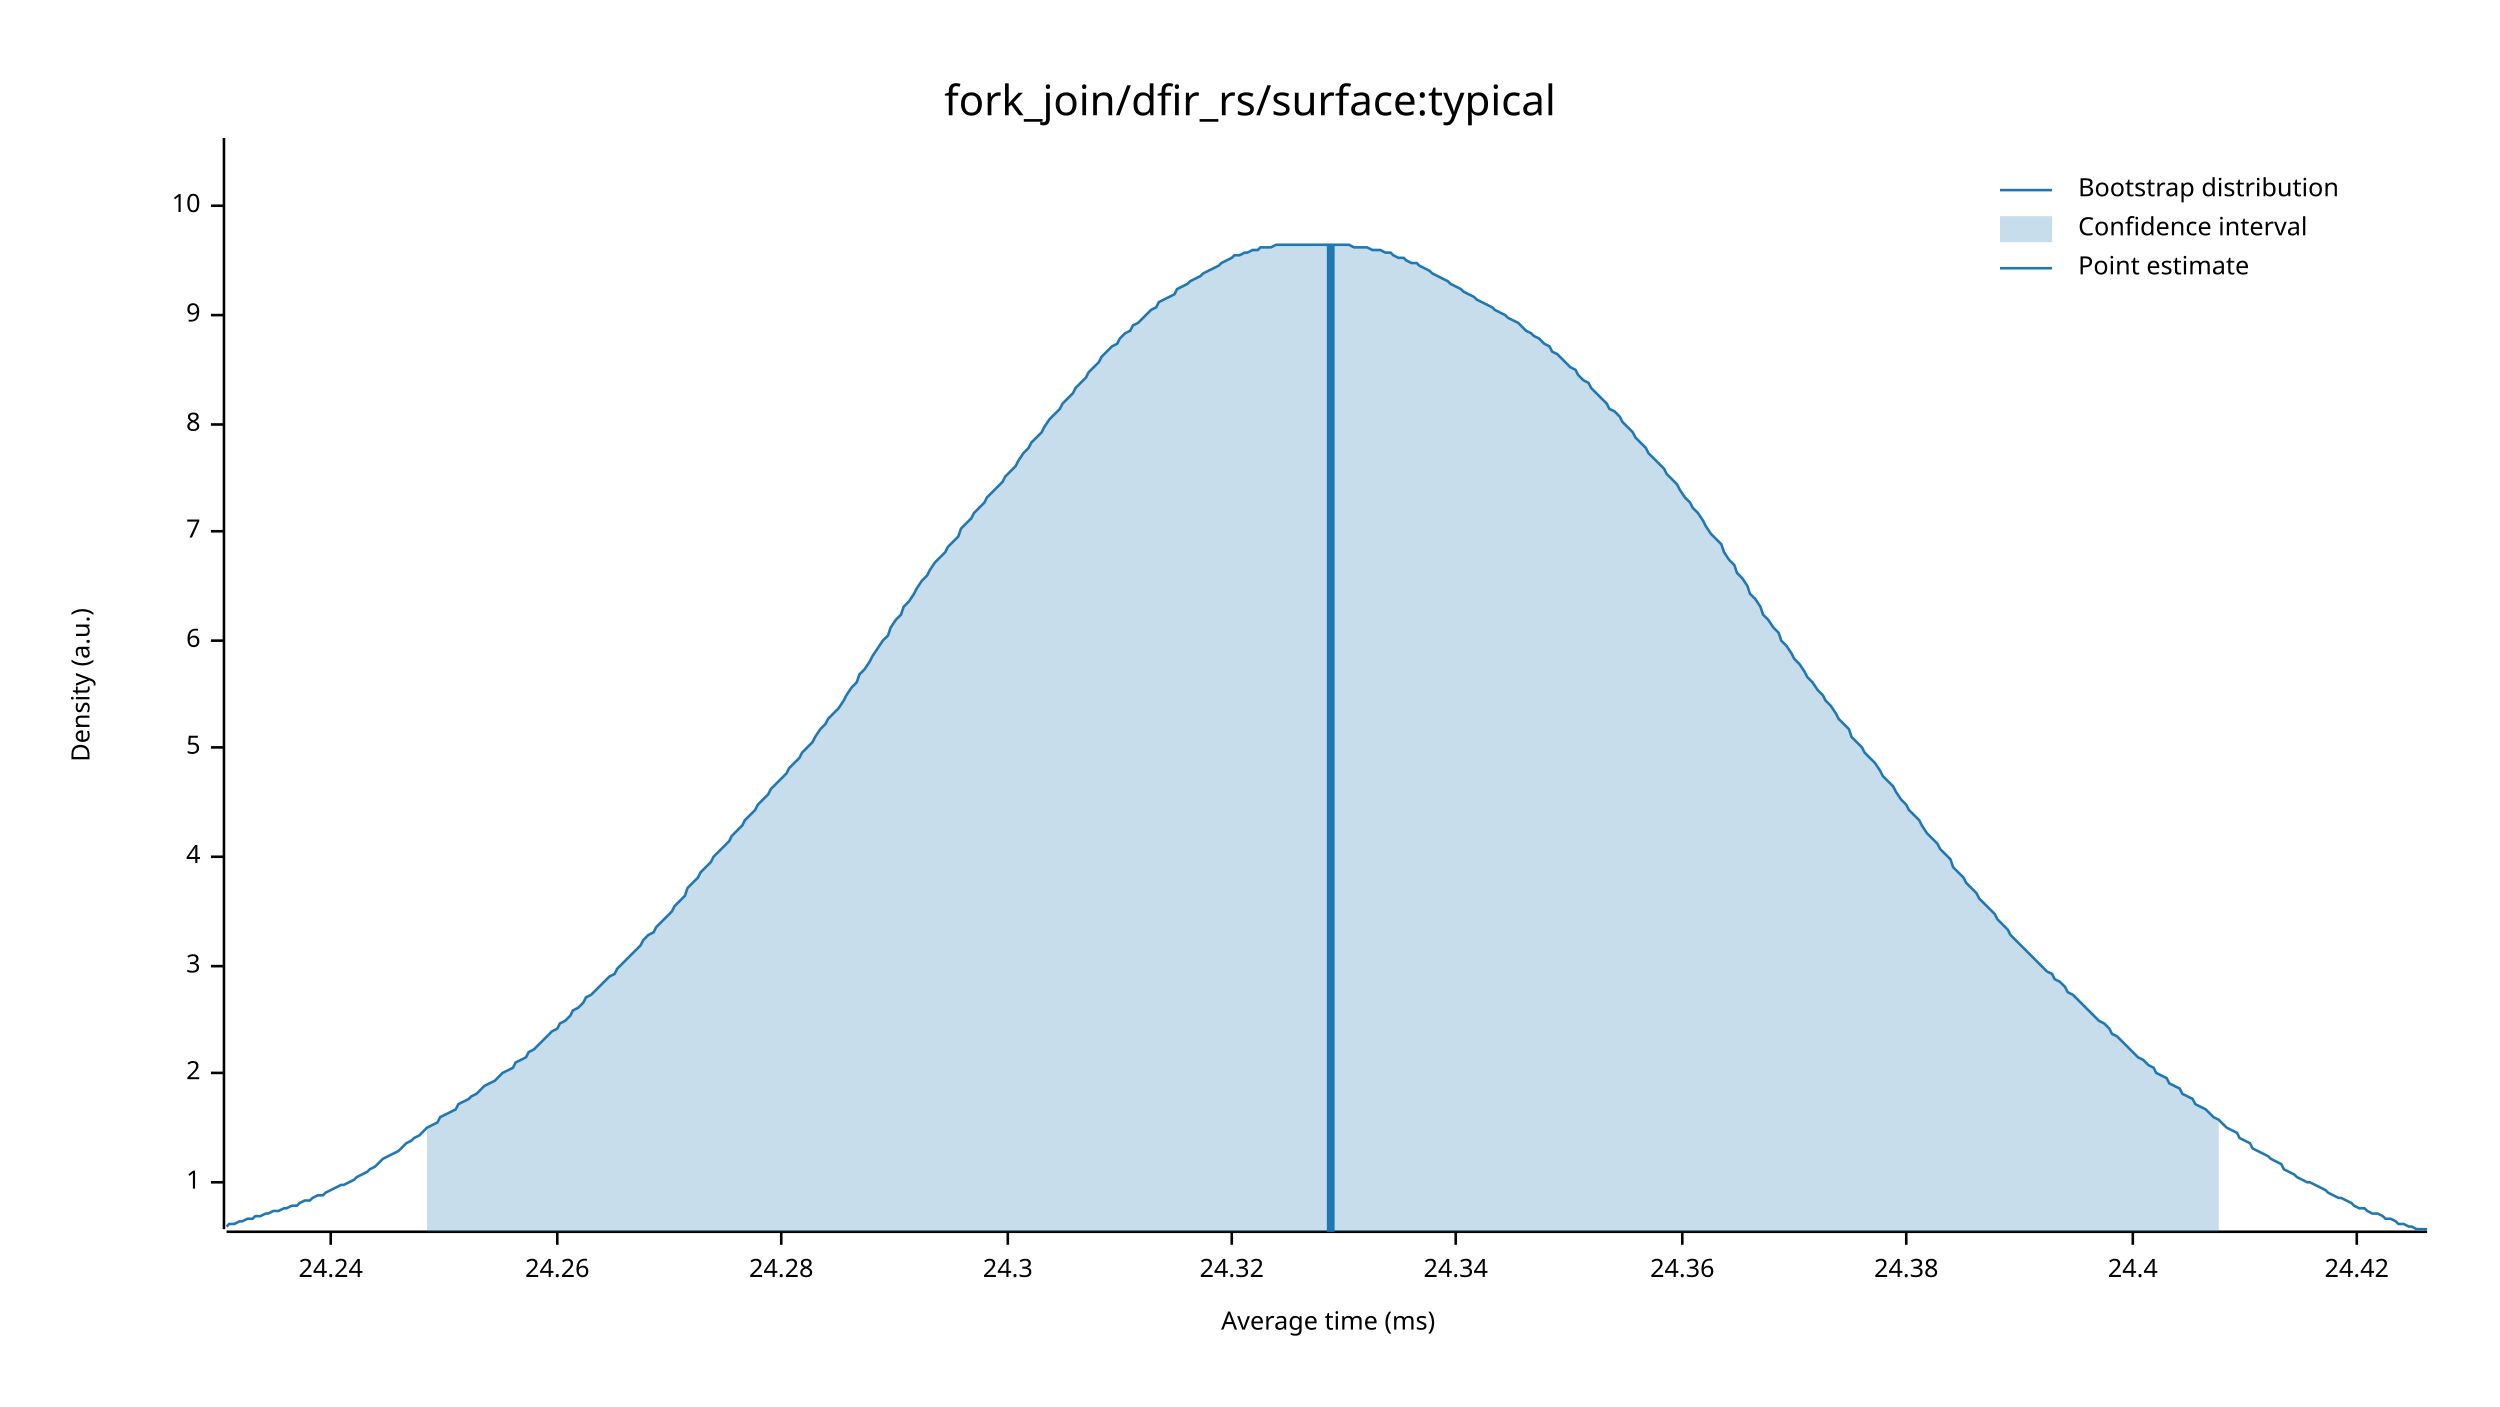
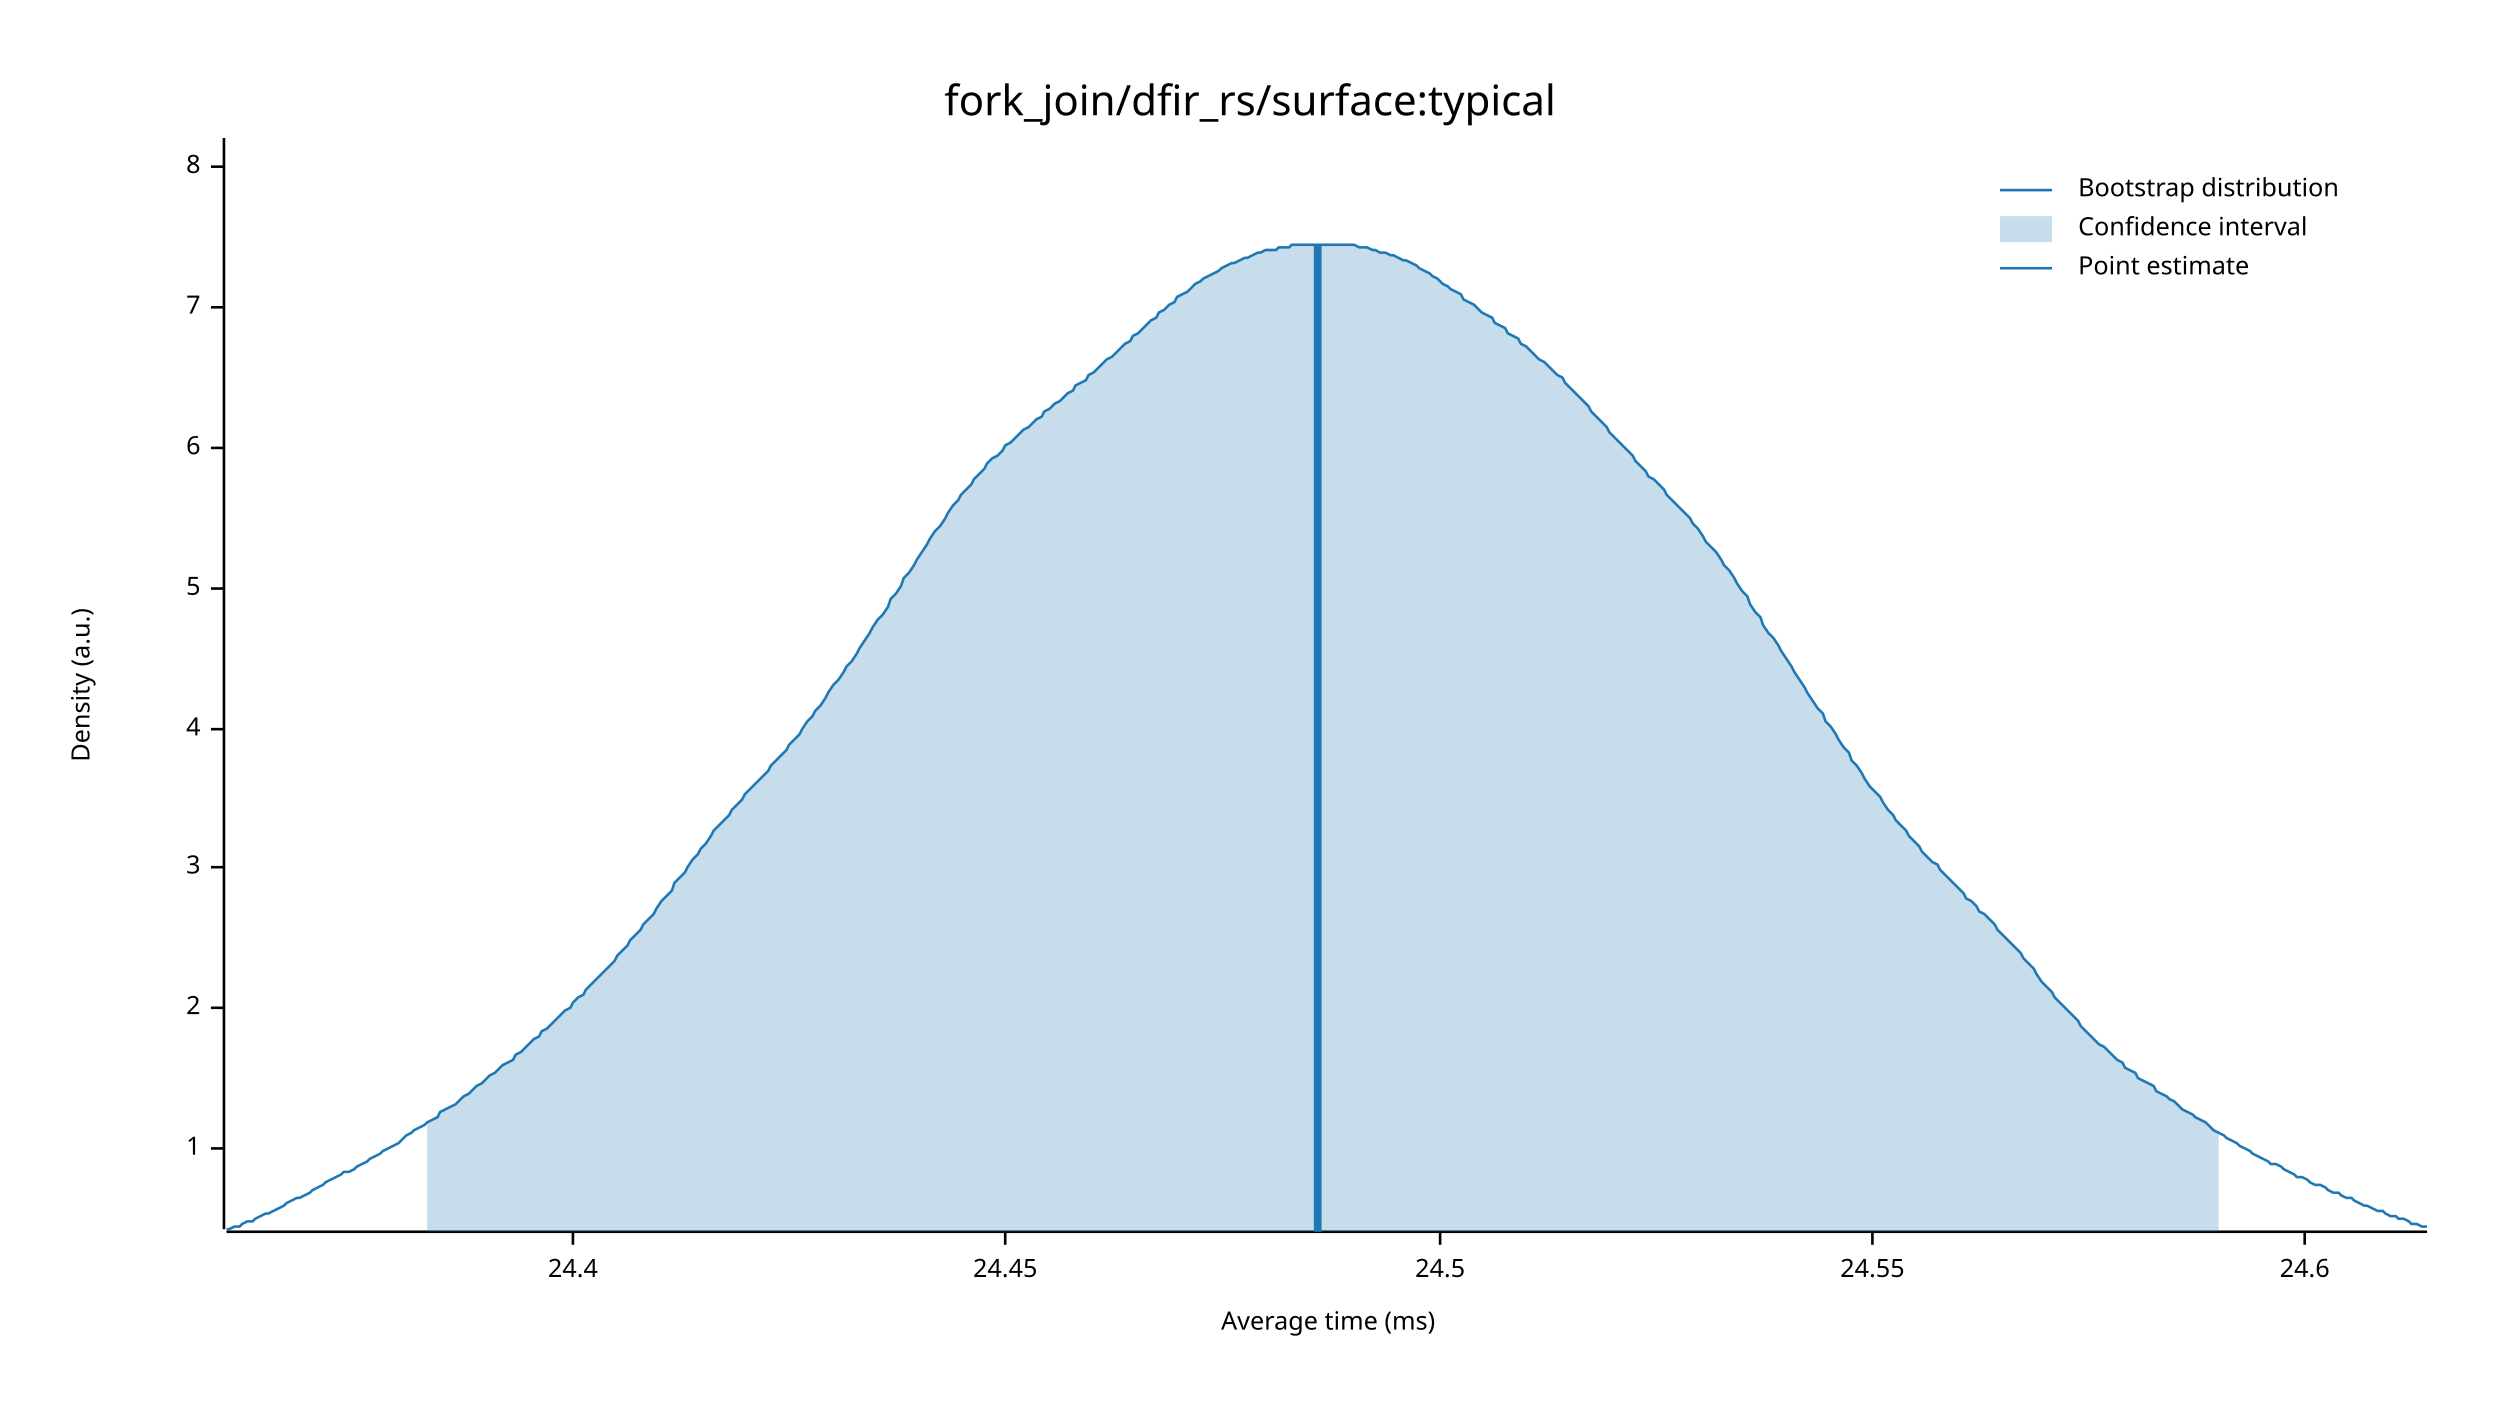
<svg xmlns="http://www.w3.org/2000/svg" width="960" height="540" viewBox="0 0 960 540">
  <text x="480" y="32" dy="0.76em" text-anchor="middle" font-family="sans-serif" font-size="16.129" opacity="1" fill="#000000">
fork_join/dfir_rs/surface:typical
</text>
  <text x="27" y="263" dy="0.76em" text-anchor="middle" font-family="sans-serif" font-size="9.677" opacity="1" fill="#000000" transform="rotate(270, 27, 263)">
Density (a.u.)
</text>
  <text x="510" y="513" dy="-0.5ex" text-anchor="middle" font-family="sans-serif" font-size="9.677" opacity="1" fill="#000000">
Average time (ms)
</text>
  <polyline fill="none" opacity="1" stroke="#000000" stroke-width="1" points="86,53 86,472 " />
-   <text x="77" y="454" dy="0.5ex" text-anchor="end" font-family="sans-serif" font-size="9.677" opacity="1" fill="#000000">
+   <text x="77" y="441" dy="0.5ex" text-anchor="end" font-family="sans-serif" font-size="9.677" opacity="1" fill="#000000">
1
</text>
-   <polyline fill="none" opacity="1" stroke="#000000" stroke-width="1" points="81,454 86,454 " />
-   <text x="77" y="412" dy="0.5ex" text-anchor="end" font-family="sans-serif" font-size="9.677" opacity="1" fill="#000000">
+   <polyline fill="none" opacity="1" stroke="#000000" stroke-width="1" points="81,441 86,441 " />
+   <text x="77" y="387" dy="0.5ex" text-anchor="end" font-family="sans-serif" font-size="9.677" opacity="1" fill="#000000">
2
</text>
-   <polyline fill="none" opacity="1" stroke="#000000" stroke-width="1" points="81,412 86,412 " />
-   <text x="77" y="371" dy="0.5ex" text-anchor="end" font-family="sans-serif" font-size="9.677" opacity="1" fill="#000000">
+   <polyline fill="none" opacity="1" stroke="#000000" stroke-width="1" points="81,387 86,387 " />
+   <text x="77" y="333" dy="0.5ex" text-anchor="end" font-family="sans-serif" font-size="9.677" opacity="1" fill="#000000">
3
</text>
-   <polyline fill="none" opacity="1" stroke="#000000" stroke-width="1" points="81,371 86,371 " />
-   <text x="77" y="329" dy="0.5ex" text-anchor="end" font-family="sans-serif" font-size="9.677" opacity="1" fill="#000000">
+   <polyline fill="none" opacity="1" stroke="#000000" stroke-width="1" points="81,333 86,333 " />
+   <text x="77" y="280" dy="0.5ex" text-anchor="end" font-family="sans-serif" font-size="9.677" opacity="1" fill="#000000">
4
</text>
-   <polyline fill="none" opacity="1" stroke="#000000" stroke-width="1" points="81,329 86,329 " />
-   <text x="77" y="287" dy="0.5ex" text-anchor="end" font-family="sans-serif" font-size="9.677" opacity="1" fill="#000000">
+   <polyline fill="none" opacity="1" stroke="#000000" stroke-width="1" points="81,280 86,280 " />
+   <text x="77" y="226" dy="0.5ex" text-anchor="end" font-family="sans-serif" font-size="9.677" opacity="1" fill="#000000">
5
</text>
-   <polyline fill="none" opacity="1" stroke="#000000" stroke-width="1" points="81,287 86,287 " />
-   <text x="77" y="246" dy="0.5ex" text-anchor="end" font-family="sans-serif" font-size="9.677" opacity="1" fill="#000000">
+   <polyline fill="none" opacity="1" stroke="#000000" stroke-width="1" points="81,226 86,226 " />
+   <text x="77" y="172" dy="0.5ex" text-anchor="end" font-family="sans-serif" font-size="9.677" opacity="1" fill="#000000">
6
</text>
-   <polyline fill="none" opacity="1" stroke="#000000" stroke-width="1" points="81,246 86,246 " />
-   <text x="77" y="204" dy="0.5ex" text-anchor="end" font-family="sans-serif" font-size="9.677" opacity="1" fill="#000000">
+   <polyline fill="none" opacity="1" stroke="#000000" stroke-width="1" points="81,172 86,172 " />
+   <text x="77" y="118" dy="0.5ex" text-anchor="end" font-family="sans-serif" font-size="9.677" opacity="1" fill="#000000">
7
</text>
-   <polyline fill="none" opacity="1" stroke="#000000" stroke-width="1" points="81,204 86,204 " />
-   <text x="77" y="163" dy="0.5ex" text-anchor="end" font-family="sans-serif" font-size="9.677" opacity="1" fill="#000000">
+   <polyline fill="none" opacity="1" stroke="#000000" stroke-width="1" points="81,118 86,118 " />
+   <text x="77" y="64" dy="0.5ex" text-anchor="end" font-family="sans-serif" font-size="9.677" opacity="1" fill="#000000">
8
</text>
-   <polyline fill="none" opacity="1" stroke="#000000" stroke-width="1" points="81,163 86,163 " />
-   <text x="77" y="121" dy="0.5ex" text-anchor="end" font-family="sans-serif" font-size="9.677" opacity="1" fill="#000000">
- 9
- </text>
-   <polyline fill="none" opacity="1" stroke="#000000" stroke-width="1" points="81,121 86,121 " />
-   <text x="77" y="79" dy="0.5ex" text-anchor="end" font-family="sans-serif" font-size="9.677" opacity="1" fill="#000000">
- 10
- </text>
-   <polyline fill="none" opacity="1" stroke="#000000" stroke-width="1" points="81,79 86,79 " />
+   <polyline fill="none" opacity="1" stroke="#000000" stroke-width="1" points="81,64 86,64 " />
  <polyline fill="none" opacity="1" stroke="#000000" stroke-width="1" points="87,473 932,473 " />
-   <text x="127" y="483" dy="0.76em" text-anchor="middle" font-family="sans-serif" font-size="9.677" opacity="1" fill="#000000">
- 24.24
- </text>
-   <polyline fill="none" opacity="1" stroke="#000000" stroke-width="1" points="127,473 127,478 " />
-   <text x="214" y="483" dy="0.76em" text-anchor="middle" font-family="sans-serif" font-size="9.677" opacity="1" fill="#000000">
- 24.26
- </text>
-   <polyline fill="none" opacity="1" stroke="#000000" stroke-width="1" points="214,473 214,478 " />
-   <text x="300" y="483" dy="0.76em" text-anchor="middle" font-family="sans-serif" font-size="9.677" opacity="1" fill="#000000">
- 24.28
- </text>
-   <polyline fill="none" opacity="1" stroke="#000000" stroke-width="1" points="300,473 300,478 " />
-   <text x="387" y="483" dy="0.76em" text-anchor="middle" font-family="sans-serif" font-size="9.677" opacity="1" fill="#000000">
- 24.3
- </text>
-   <polyline fill="none" opacity="1" stroke="#000000" stroke-width="1" points="387,473 387,478 " />
-   <text x="473" y="483" dy="0.76em" text-anchor="middle" font-family="sans-serif" font-size="9.677" opacity="1" fill="#000000">
- 24.32
- </text>
-   <polyline fill="none" opacity="1" stroke="#000000" stroke-width="1" points="473,473 473,478 " />
-   <text x="559" y="483" dy="0.76em" text-anchor="middle" font-family="sans-serif" font-size="9.677" opacity="1" fill="#000000">
- 24.34
- </text>
-   <polyline fill="none" opacity="1" stroke="#000000" stroke-width="1" points="559,473 559,478 " />
-   <text x="646" y="483" dy="0.76em" text-anchor="middle" font-family="sans-serif" font-size="9.677" opacity="1" fill="#000000">
- 24.36
- </text>
-   <polyline fill="none" opacity="1" stroke="#000000" stroke-width="1" points="646,473 646,478 " />
-   <text x="732" y="483" dy="0.76em" text-anchor="middle" font-family="sans-serif" font-size="9.677" opacity="1" fill="#000000">
- 24.38
- </text>
-   <polyline fill="none" opacity="1" stroke="#000000" stroke-width="1" points="732,473 732,478 " />
-   <text x="819" y="483" dy="0.76em" text-anchor="middle" font-family="sans-serif" font-size="9.677" opacity="1" fill="#000000">
+   <text x="220" y="483" dy="0.76em" text-anchor="middle" font-family="sans-serif" font-size="9.677" opacity="1" fill="#000000">
24.4
</text>
-   <polyline fill="none" opacity="1" stroke="#000000" stroke-width="1" points="819,473 819,478 " />
-   <text x="905" y="483" dy="0.76em" text-anchor="middle" font-family="sans-serif" font-size="9.677" opacity="1" fill="#000000">
- 24.42
+   <polyline fill="none" opacity="1" stroke="#000000" stroke-width="1" points="220,473 220,478 " />
+   <text x="386" y="483" dy="0.76em" text-anchor="middle" font-family="sans-serif" font-size="9.677" opacity="1" fill="#000000">
+ 24.45
</text>
-   <polyline fill="none" opacity="1" stroke="#000000" stroke-width="1" points="905,473 905,478 " />
-   <polyline fill="none" opacity="1" stroke="#1F78B4" stroke-width="1" points="87,471 88,470 90,470 92,469 93,469 95,468 97,468 98,467 100,467 102,466 103,466 105,465 107,465 109,464 110,464 112,463 114,463 115,462 117,461 119,461 120,460 122,459 124,459 125,458 127,457 129,456 131,455 132,455 134,454 136,453 137,452 139,451 141,450 142,449 144,448 146,446 147,445 149,444 151,443 153,442 154,441 156,439 158,438 159,437 161,436 163,434 164,433 166,432 168,431 169,429 171,428 173,427 175,426 176,424 178,423 180,422 181,421 183,420 185,418 186,417 188,416 190,415 191,414 193,412 195,411 197,410 198,408 200,407 202,406 203,404 205,403 207,401 208,400 210,398 212,396 214,395 215,393 217,392 219,390 220,388 222,387 224,385 225,383 227,382 229,380 230,379 232,377 234,375 236,374 237,372 239,370 241,368 242,367 244,365 246,363 247,361 249,359 251,358 252,356 254,354 256,352 258,350 259,348 261,346 263,344 264,341 266,339 268,337 269,335 271,333 273,331 274,329 276,327 278,325 280,323 281,321 283,319 285,317 286,315 288,313 290,311 291,309 293,307 295,305 296,303 298,301 300,299 302,297 303,295 305,293 307,291 308,289 310,287 312,285 313,283 315,280 317,278 318,276 320,274 322,272 324,269 325,267 327,264 329,262 330,259 332,257 334,254 335,252 337,249 339,246 341,244 342,241 344,238 346,236 347,233 349,231 351,228 352,226 354,223 356,221 357,219 359,216 361,214 363,212 364,210 366,208 368,206 369,203 371,201 373,199 374,197 376,195 378,193 379,191 381,189 383,187 385,185 386,183 388,181 390,179 391,177 393,174 395,172 396,170 398,168 400,166 401,164 403,161 405,159 407,157 408,155 410,153 412,151 413,149 415,147 417,145 418,143 420,141 422,139 423,137 425,135 427,133 429,132 430,130 432,128 434,127 435,125 437,124 439,122 440,121 442,119 444,118 445,116 447,115 449,114 451,113 452,111 454,110 456,109 457,108 459,107 461,106 462,105 464,104 466,103 468,102 469,101 471,100 473,99 474,98 476,98 478,97 479,97 481,96 483,96 484,95 486,95 488,95 490,94 491,94 493,94 495,94 496,94 498,94 500,94 501,94 503,94 505,94 506,94 508,94 510,94 512,94 513,94 515,94 517,94 518,94 520,95 522,95 523,95 525,95 527,96 528,96 530,96 532,97 534,97 535,98 537,99 539,99 540,100 542,101 544,101 545,102 547,103 549,104 550,105 552,106 554,107 556,108 557,109 559,110 561,111 562,112 564,113 566,114 567,115 569,116 571,117 573,118 574,119 576,120 578,121 579,122 581,123 583,124 584,125 586,127 588,128 589,129 591,130 593,132 595,133 596,135 598,136 600,138 601,139 603,141 605,142 606,144 608,146 610,147 611,149 613,151 615,153 617,155 618,157 620,158 622,160 623,162 625,164 627,166 628,168 630,170 632,172 633,174 635,176 637,178 639,180 640,182 642,184 644,186 645,188 647,191 649,193 650,195 652,197 654,200 655,202 657,205 659,207 661,209 662,212 664,215 666,217 667,220 669,222 671,225 672,228 674,230 676,233 677,236 679,238 681,241 683,243 684,246 686,248 688,251 689,253 691,255 693,258 694,260 696,262 698,265 700,267 701,269 703,271 705,274 706,276 708,278 710,280 711,283 713,285 715,287 716,289 718,291 720,293 722,296 723,298 725,300 727,302 728,304 730,307 732,309 733,311 735,313 737,315 738,317 740,320 742,322 744,324 745,326 747,328 749,330 750,333 752,335 754,337 755,339 757,341 759,343 760,345 762,347 764,349 766,351 767,353 769,355 771,357 772,359 774,361 776,363 777,364 779,366 781,368 782,369 784,371 786,373 788,374 789,376 791,377 793,379 794,381 796,382 798,384 799,385 801,387 803,389 804,390 806,392 808,393 810,395 811,397 813,398 815,400 816,401 818,403 820,405 821,406 823,407 825,409 827,410 828,412 830,413 832,414 833,416 835,417 837,418 838,420 840,421 842,422 843,424 845,425 847,426 849,428 850,429 852,430 854,432 855,433 857,434 859,435 860,437 862,438 864,439 865,441 867,442 869,443 871,444 872,445 874,446 876,447 877,449 879,450 881,451 882,452 884,453 886,454 887,454 889,455 891,456 893,457 894,458 896,459 898,460 899,460 901,461 903,462 904,463 906,464 908,464 909,465 911,466 913,466 915,467 916,468 918,468 920,469 921,470 923,470 925,471 926,471 928,472 930,472 932,472 " />
-   <polygon opacity="0.25" fill="#1F78B4" points="164,433 166,432 168,431 169,429 171,428 173,427 175,426 176,424 178,423 180,422 181,421 183,420 185,418 186,417 188,416 190,415 191,414 193,412 195,411 197,410 198,408 200,407 202,406 203,404 205,403 207,401 208,400 210,398 212,396 214,395 215,393 217,392 219,390 220,388 222,387 224,385 225,383 227,382 229,380 230,379 232,377 234,375 236,374 237,372 239,370 241,368 242,367 244,365 246,363 247,361 249,359 251,358 252,356 254,354 256,352 258,350 259,348 261,346 263,344 264,341 266,339 268,337 269,335 271,333 273,331 274,329 276,327 278,325 280,323 281,321 283,319 285,317 286,315 288,313 290,311 291,309 293,307 295,305 296,303 298,301 300,299 302,297 303,295 305,293 307,291 308,289 310,287 312,285 313,283 315,280 317,278 318,276 320,274 322,272 324,269 325,267 327,264 329,262 330,259 332,257 334,254 335,252 337,249 339,246 341,244 342,241 344,238 346,236 347,233 349,231 351,228 352,226 354,223 356,221 357,219 359,216 361,214 363,212 364,210 366,208 368,206 369,203 371,201 373,199 374,197 376,195 378,193 379,191 381,189 383,187 385,185 386,183 388,181 390,179 391,177 393,174 395,172 396,170 398,168 400,166 401,164 403,161 405,159 407,157 408,155 410,153 412,151 413,149 415,147 417,145 418,143 420,141 422,139 423,137 425,135 427,133 429,132 430,130 432,128 434,127 435,125 437,124 439,122 440,121 442,119 444,118 445,116 447,115 449,114 451,113 452,111 454,110 456,109 457,108 459,107 461,106 462,105 464,104 466,103 468,102 469,101 471,100 473,99 474,98 476,98 478,97 479,97 481,96 483,96 484,95 486,95 488,95 490,94 491,94 493,94 495,94 496,94 498,94 500,94 501,94 503,94 505,94 506,94 508,94 510,94 512,94 513,94 515,94 517,94 518,94 520,95 522,95 523,95 525,95 527,96 528,96 530,96 532,97 534,97 535,98 537,99 539,99 540,100 542,101 544,101 545,102 547,103 549,104 550,105 552,106 554,107 556,108 557,109 559,110 561,111 562,112 564,113 566,114 567,115 569,116 571,117 573,118 574,119 576,120 578,121 579,122 581,123 583,124 584,125 586,127 588,128 589,129 591,130 593,132 595,133 596,135 598,136 600,138 601,139 603,141 605,142 606,144 608,146 610,147 611,149 613,151 615,153 617,155 618,157 620,158 622,160 623,162 625,164 627,166 628,168 630,170 632,172 633,174 635,176 637,178 639,180 640,182 642,184 644,186 645,188 647,191 649,193 650,195 652,197 654,200 655,202 657,205 659,207 661,209 662,212 664,215 666,217 667,220 669,222 671,225 672,228 674,230 676,233 677,236 679,238 681,241 683,243 684,246 686,248 688,251 689,253 691,255 693,258 694,260 696,262 698,265 700,267 701,269 703,271 705,274 706,276 708,278 710,280 711,283 713,285 715,287 716,289 718,291 720,293 722,296 723,298 725,300 727,302 728,304 730,307 732,309 733,311 735,313 737,315 738,317 740,320 742,322 744,324 745,326 747,328 749,330 750,333 752,335 754,337 755,339 757,341 759,343 760,345 762,347 764,349 766,351 767,353 769,355 771,357 772,359 774,361 776,363 777,364 779,366 781,368 782,369 784,371 786,373 788,374 789,376 791,377 793,379 794,381 796,382 798,384 799,385 801,387 803,389 804,390 806,392 808,393 810,395 811,397 813,398 815,400 816,401 818,403 820,405 821,406 823,407 825,409 827,410 828,412 830,413 832,414 833,416 835,417 837,418 838,420 840,421 842,422 843,424 845,425 847,426 849,428 850,429 852,430 852,473 164,473 " />
-   <polyline fill="none" opacity="1" stroke="#1F78B4" stroke-width="3" points="511,473 511,94 " />
+   <polyline fill="none" opacity="1" stroke="#000000" stroke-width="1" points="386,473 386,478 " />
+   <text x="553" y="483" dy="0.76em" text-anchor="middle" font-family="sans-serif" font-size="9.677" opacity="1" fill="#000000">
+ 24.5
+ </text>
+   <polyline fill="none" opacity="1" stroke="#000000" stroke-width="1" points="553,473 553,478 " />
+   <text x="719" y="483" dy="0.76em" text-anchor="middle" font-family="sans-serif" font-size="9.677" opacity="1" fill="#000000">
+ 24.55
+ </text>
+   <polyline fill="none" opacity="1" stroke="#000000" stroke-width="1" points="719,473 719,478 " />
+   <text x="885" y="483" dy="0.76em" text-anchor="middle" font-family="sans-serif" font-size="9.677" opacity="1" fill="#000000">
+ 24.6
+ </text>
+   <polyline fill="none" opacity="1" stroke="#000000" stroke-width="1" points="885,473 885,478 " />
+   <polyline fill="none" opacity="1" stroke="#1F78B4" stroke-width="1" points="87,472 88,472 90,471 92,471 93,470 95,469 97,469 98,468 100,467 102,466 103,466 105,465 107,464 109,463 110,462 112,461 114,460 115,460 117,459 119,458 120,457 122,456 124,455 125,454 127,453 129,452 131,451 132,450 134,450 136,449 137,448 139,447 141,446 142,445 144,444 146,443 147,442 149,441 151,440 153,439 154,438 156,436 158,435 159,434 161,433 163,432 164,431 166,430 168,429 169,427 171,426 173,425 175,424 176,423 178,421 180,420 181,419 183,417 185,416 186,415 188,413 190,412 191,411 193,409 195,408 197,407 198,405 200,404 202,402 203,401 205,399 207,398 208,396 210,395 212,393 214,391 215,390 217,388 219,387 220,385 222,383 224,382 225,380 227,378 229,376 230,375 232,373 234,371 236,369 237,367 239,365 241,363 242,361 244,359 246,357 247,355 249,353 251,351 252,349 254,346 256,344 258,342 259,339 261,337 263,335 264,333 266,330 268,328 269,326 271,324 273,321 274,319 276,317 278,315 280,313 281,311 283,309 285,307 286,305 288,303 290,301 291,300 293,298 295,296 296,294 298,292 300,290 302,288 303,286 305,284 307,282 308,280 310,277 312,275 313,273 315,271 317,268 318,266 320,263 322,261 324,258 325,256 327,254 329,251 330,249 332,246 334,243 335,241 337,238 339,236 341,233 342,230 344,228 346,225 347,222 349,220 351,217 352,215 354,212 356,209 357,207 359,204 361,202 363,199 364,197 366,194 368,192 369,190 371,188 373,186 374,184 376,182 378,180 379,178 381,176 383,175 385,173 386,171 388,170 390,168 391,167 393,165 395,164 396,163 398,161 400,160 401,158 403,157 405,155 407,154 408,153 410,151 412,150 413,148 415,147 417,146 418,144 420,143 422,141 423,140 425,138 427,137 429,135 430,134 432,132 434,131 435,129 437,128 439,126 440,125 442,123 444,122 445,120 447,119 449,117 451,116 452,114 454,113 456,112 457,111 459,109 461,108 462,107 464,106 466,105 468,104 469,103 471,102 473,101 474,101 476,100 478,99 479,99 481,98 483,97 484,97 486,96 488,96 490,96 491,95 493,95 495,95 496,94 498,94 500,94 501,94 503,94 505,94 506,94 508,94 510,94 512,94 513,94 515,94 517,94 518,94 520,94 522,95 523,95 525,95 527,96 528,96 530,97 532,97 534,98 535,98 537,99 539,100 540,100 542,101 544,102 545,103 547,104 549,105 550,106 552,107 554,109 556,110 557,111 559,112 561,113 562,115 564,116 566,117 567,118 569,120 571,121 573,122 574,124 576,125 578,126 579,128 581,129 583,130 584,132 586,133 588,135 589,136 591,138 593,139 595,141 596,142 598,144 600,145 601,147 603,149 605,151 606,152 608,154 610,156 611,158 613,160 615,162 617,164 618,166 620,168 622,170 623,171 625,173 627,175 628,177 630,179 632,181 633,183 635,184 637,186 639,188 640,190 642,192 644,194 645,195 647,197 649,199 650,201 652,203 654,206 655,208 657,210 659,212 661,215 662,217 664,219 666,222 667,224 669,227 671,229 672,232 674,235 676,237 677,240 679,243 681,245 683,248 684,250 686,253 688,256 689,258 691,261 693,264 694,266 696,269 698,272 700,274 701,277 703,279 705,282 706,284 708,287 710,289 711,292 713,294 715,297 716,299 718,302 720,304 722,306 723,308 725,311 727,313 728,315 730,317 732,319 733,321 735,323 737,325 738,327 740,329 742,331 744,332 745,334 747,336 749,338 750,339 752,341 754,343 755,345 757,346 759,348 760,350 762,351 764,353 766,355 767,357 769,359 771,361 772,362 774,364 776,366 777,368 779,370 781,372 782,374 784,377 786,379 788,381 789,383 791,385 793,387 794,388 796,390 798,392 799,394 801,396 803,398 804,399 806,401 808,402 810,404 811,405 813,407 815,408 816,410 818,411 820,412 821,414 823,415 825,416 827,417 828,419 830,420 832,421 833,422 835,423 837,425 838,426 840,427 842,428 843,429 845,430 847,431 849,433 850,434 852,435 854,436 855,437 857,438 859,439 860,440 862,441 864,442 865,443 867,444 869,445 871,446 872,447 874,447 876,448 877,449 879,450 881,451 882,452 884,452 886,453 887,454 889,455 891,455 893,456 894,457 896,458 898,458 899,459 901,460 903,460 904,461 906,462 908,463 909,463 911,464 913,465 915,465 916,466 918,467 920,467 921,468 923,468 925,469 926,470 928,470 930,471 932,471 " />
+   <polygon opacity="0.25" fill="#1F78B4" points="164,431 166,430 168,429 169,427 171,426 173,425 175,424 176,423 178,421 180,420 181,419 183,417 185,416 186,415 188,413 190,412 191,411 193,409 195,408 197,407 198,405 200,404 202,402 203,401 205,399 207,398 208,396 210,395 212,393 214,391 215,390 217,388 219,387 220,385 222,383 224,382 225,380 227,378 229,376 230,375 232,373 234,371 236,369 237,367 239,365 241,363 242,361 244,359 246,357 247,355 249,353 251,351 252,349 254,346 256,344 258,342 259,339 261,337 263,335 264,333 266,330 268,328 269,326 271,324 273,321 274,319 276,317 278,315 280,313 281,311 283,309 285,307 286,305 288,303 290,301 291,300 293,298 295,296 296,294 298,292 300,290 302,288 303,286 305,284 307,282 308,280 310,277 312,275 313,273 315,271 317,268 318,266 320,263 322,261 324,258 325,256 327,254 329,251 330,249 332,246 334,243 335,241 337,238 339,236 341,233 342,230 344,228 346,225 347,222 349,220 351,217 352,215 354,212 356,209 357,207 359,204 361,202 363,199 364,197 366,194 368,192 369,190 371,188 373,186 374,184 376,182 378,180 379,178 381,176 383,175 385,173 386,171 388,170 390,168 391,167 393,165 395,164 396,163 398,161 400,160 401,158 403,157 405,155 407,154 408,153 410,151 412,150 413,148 415,147 417,146 418,144 420,143 422,141 423,140 425,138 427,137 429,135 430,134 432,132 434,131 435,129 437,128 439,126 440,125 442,123 444,122 445,120 447,119 449,117 451,116 452,114 454,113 456,112 457,111 459,109 461,108 462,107 464,106 466,105 468,104 469,103 471,102 473,101 474,101 476,100 478,99 479,99 481,98 483,97 484,97 486,96 488,96 490,96 491,95 493,95 495,95 496,94 498,94 500,94 501,94 503,94 505,94 506,94 508,94 510,94 512,94 513,94 515,94 517,94 518,94 520,94 522,95 523,95 525,95 527,96 528,96 530,97 532,97 534,98 535,98 537,99 539,100 540,100 542,101 544,102 545,103 547,104 549,105 550,106 552,107 554,109 556,110 557,111 559,112 561,113 562,115 564,116 566,117 567,118 569,120 571,121 573,122 574,124 576,125 578,126 579,128 581,129 583,130 584,132 586,133 588,135 589,136 591,138 593,139 595,141 596,142 598,144 600,145 601,147 603,149 605,151 606,152 608,154 610,156 611,158 613,160 615,162 617,164 618,166 620,168 622,170 623,171 625,173 627,175 628,177 630,179 632,181 633,183 635,184 637,186 639,188 640,190 642,192 644,194 645,195 647,197 649,199 650,201 652,203 654,206 655,208 657,210 659,212 661,215 662,217 664,219 666,222 667,224 669,227 671,229 672,232 674,235 676,237 677,240 679,243 681,245 683,248 684,250 686,253 688,256 689,258 691,261 693,264 694,266 696,269 698,272 700,274 701,277 703,279 705,282 706,284 708,287 710,289 711,292 713,294 715,297 716,299 718,302 720,304 722,306 723,308 725,311 727,313 728,315 730,317 732,319 733,321 735,323 737,325 738,327 740,329 742,331 744,332 745,334 747,336 749,338 750,339 752,341 754,343 755,345 757,346 759,348 760,350 762,351 764,353 766,355 767,357 769,359 771,361 772,362 774,364 776,366 777,368 779,370 781,372 782,374 784,377 786,379 788,381 789,383 791,385 793,387 794,388 796,390 798,392 799,394 801,396 803,398 804,399 806,401 808,402 810,404 811,405 813,407 815,408 816,410 818,411 820,412 821,414 823,415 825,416 827,417 828,419 830,420 832,421 833,422 835,423 837,425 838,426 840,427 842,428 843,429 845,430 847,431 849,433 850,434 852,435 852,473 164,473 " />
+   <polyline fill="none" opacity="1" stroke="#1F78B4" stroke-width="3" points="506,473 506,94 " />
  <text x="798" y="68" dy="0.76em" text-anchor="start" font-family="sans-serif" font-size="9.677" opacity="1" fill="#000000">
Bootstrap distribution
</text>
  <text x="798" y="83" dy="0.76em" text-anchor="start" font-family="sans-serif" font-size="9.677" opacity="1" fill="#000000">
Confidence interval
</text>
  <text x="798" y="98" dy="0.76em" text-anchor="start" font-family="sans-serif" font-size="9.677" opacity="1" fill="#000000">
Point estimate
</text>
  <polyline fill="none" opacity="1" stroke="#1F78B4" stroke-width="1" points="768,73 788,73 " />
  <rect x="768" y="83" width="20" height="10" opacity="0.25" fill="#1F78B4" stroke="none" />
  <polyline fill="none" opacity="1" stroke="#1F78B4" stroke-width="1" points="768,103 788,103 " />
</svg>
